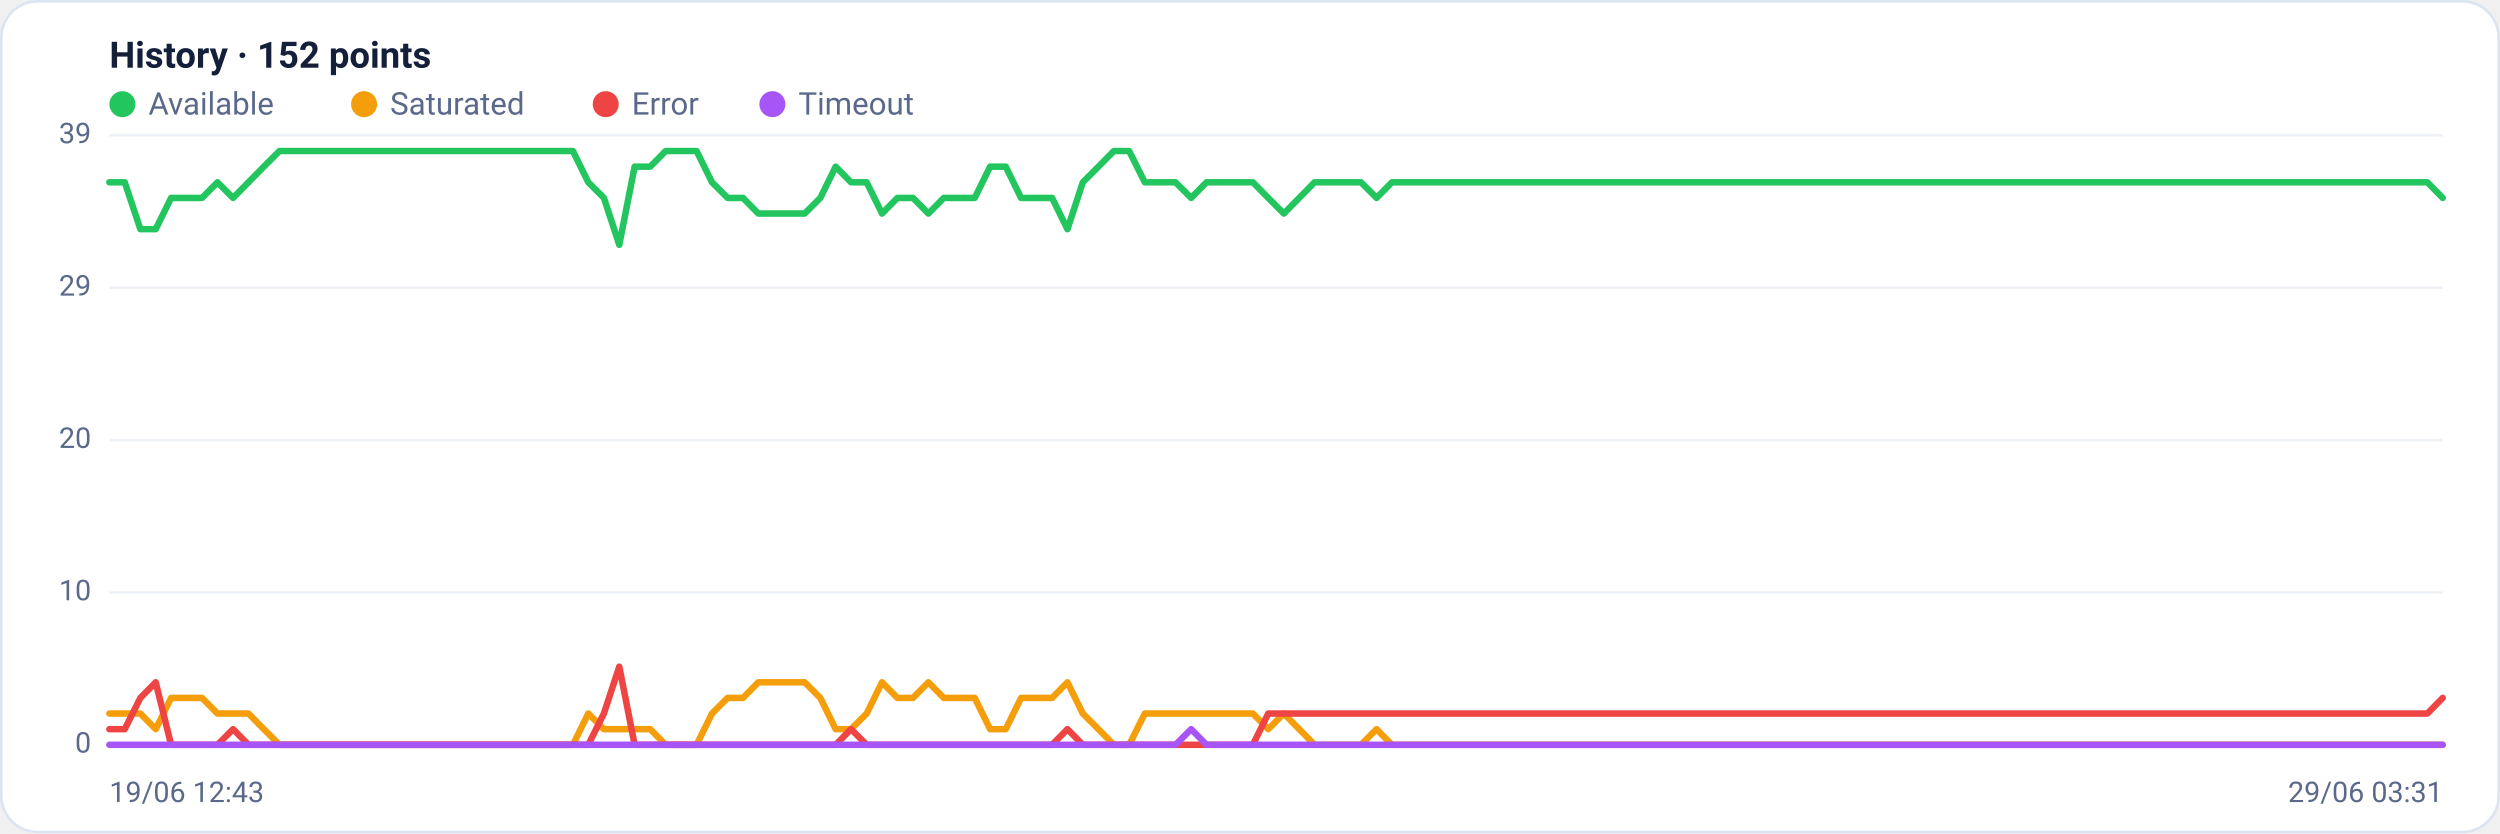
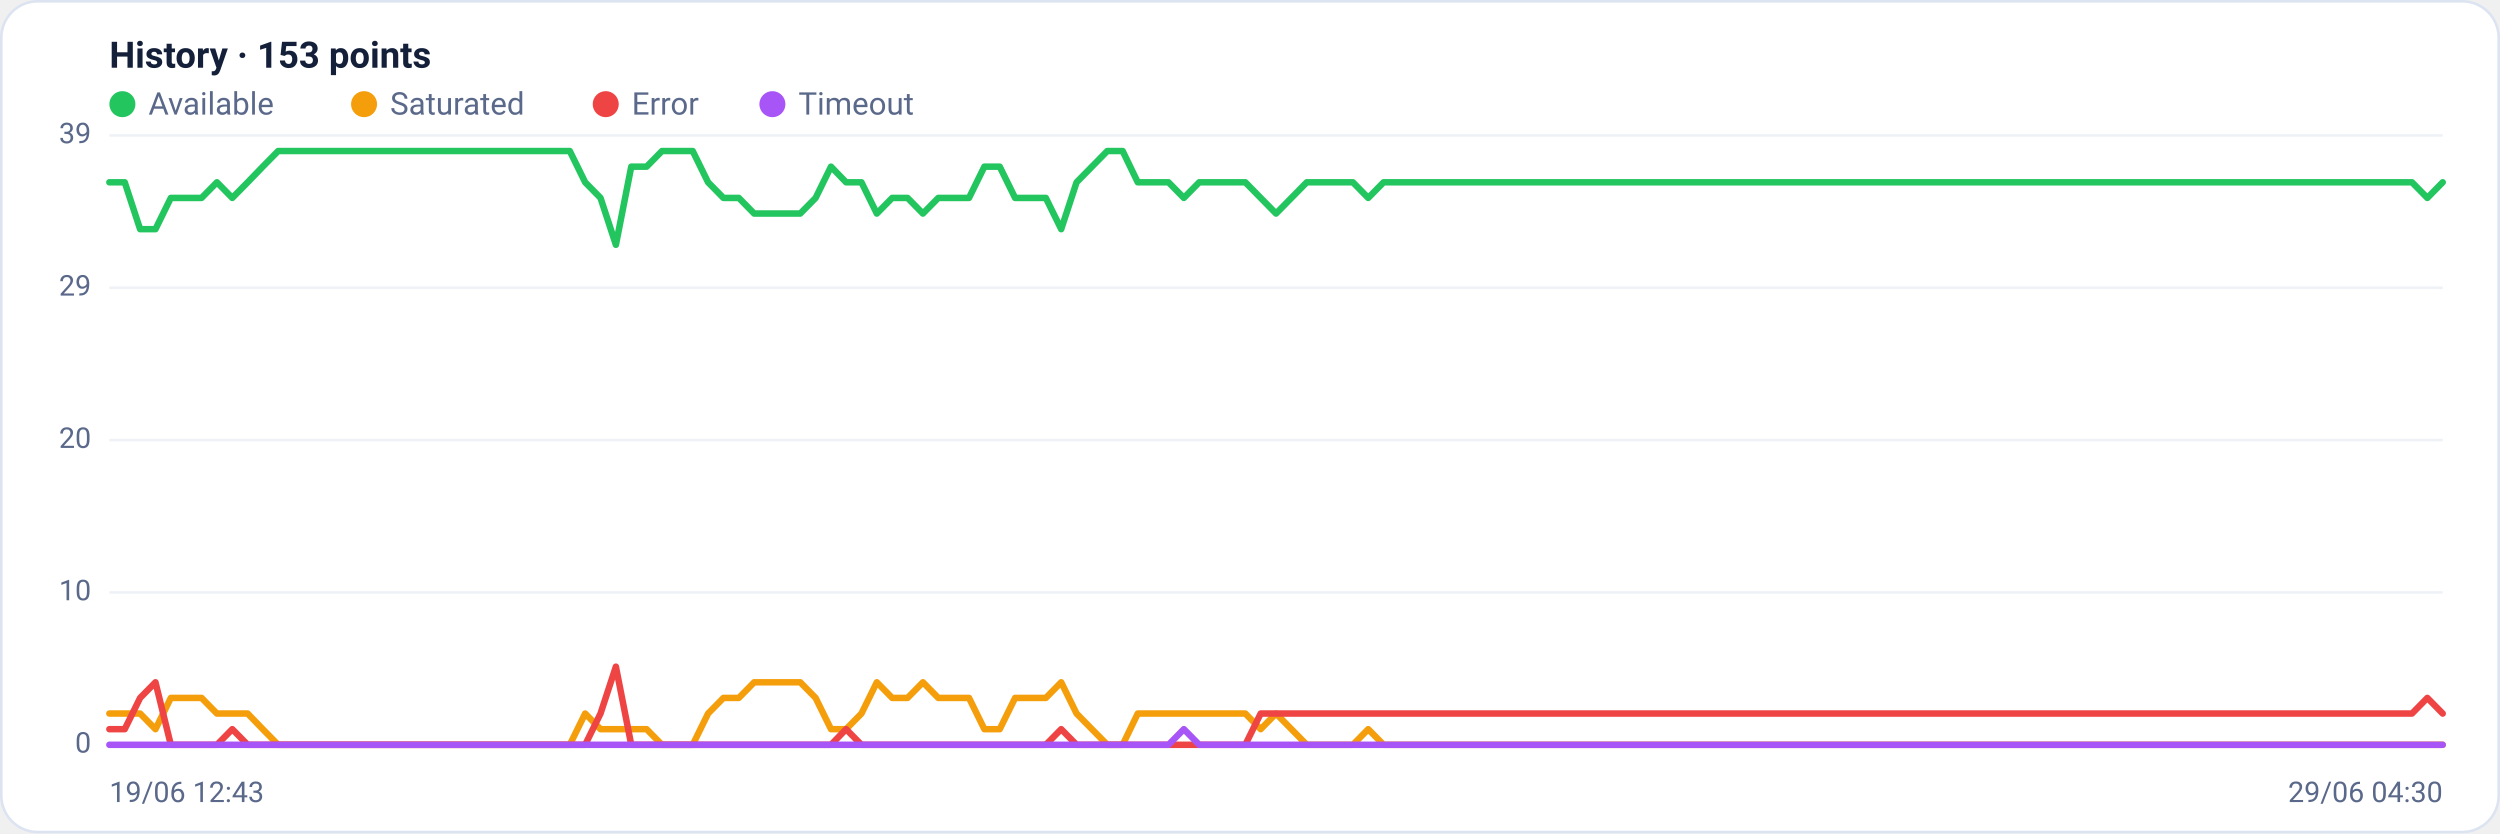
<svg xmlns="http://www.w3.org/2000/svg" viewBox="0 0 960 320" width="960" height="320" font-family="Segoe UI, system-ui, -apple-system, Roboto, Helvetica, Arial, sans-serif" role="img" aria-label="Availability history per region">
  <rect x="0.5" y="0.5" width="959" height="319" rx="14" fill="#ffffff" stroke="#dce3f1" />
-   <text x="42" y="26" font-size="14" font-weight="600" fill="#14203a">History · 152 points</text>
+   <text x="42" y="26" font-size="14" font-weight="600" fill="#14203a">History · 153 points</text>
  <circle cx="47" cy="40" r="5" fill="#22c55e" />
  <text x="57" y="44" font-size="12" fill="#5a688a">Available</text>
  <circle cx="139.8" cy="40" r="5" fill="#f59e0b" />
  <text x="149.8" y="44" font-size="12" fill="#5a688a">Saturated</text>
  <circle cx="232.6" cy="40" r="5" fill="#ef4444" />
  <text x="242.6" y="44" font-size="12" fill="#5a688a">Error</text>
  <circle cx="296.6" cy="40" r="5" fill="#a855f7" />
  <text x="306.6" y="44" font-size="12" fill="#5a688a">Timeout</text>
  <line x1="42" y1="286.0" x2="938" y2="286.0" stroke="#eef2f7" stroke-width="1" />
  <text x="35" y="289.0" text-anchor="end" font-size="11" fill="#5a688a">0</text>
  <line x1="42" y1="227.5" x2="938" y2="227.5" stroke="#eef2f7" stroke-width="1" />
  <text x="35" y="230.5" text-anchor="end" font-size="11" fill="#5a688a">10</text>
  <line x1="42" y1="169.0" x2="938" y2="169.0" stroke="#eef2f7" stroke-width="1" />
  <text x="35" y="172.0" text-anchor="end" font-size="11" fill="#5a688a">20</text>
  <line x1="42" y1="110.5" x2="938" y2="110.5" stroke="#eef2f7" stroke-width="1" />
  <text x="35" y="113.5" text-anchor="end" font-size="11" fill="#5a688a">29</text>
  <line x1="42" y1="52.0" x2="938" y2="52.0" stroke="#eef2f7" stroke-width="1" />
  <text x="35" y="55.0" text-anchor="end" font-size="11" fill="#5a688a">39</text>
-   <polyline fill="none" stroke="#22c55e" stroke-width="2.5" stroke-linejoin="round" stroke-linecap="round" points="42.0,70.0 47.9,70.0 53.9,88.0 59.8,88.0 65.7,76.0 71.7,76.0 77.6,76.0 83.5,70.0 89.5,76.0 95.4,70.0 101.3,64.0 107.3,58.0 113.2,58.0 119.1,58.0 125.1,58.0 131.0,58.0 136.9,58.0 142.9,58.0 148.8,58.0 154.7,58.0 160.7,58.0 166.6,58.0 172.5,58.0 178.5,58.0 184.4,58.0 190.3,58.0 196.3,58.0 202.2,58.0 208.1,58.0 214.1,58.0 220.0,58.0 225.9,70.0 231.9,76.0 237.8,94.0 243.7,64.0 249.7,64.0 255.6,58.0 261.5,58.0 267.5,58.0 273.4,70.0 279.4,76.0 285.3,76.0 291.2,82.0 297.2,82.0 303.1,82.0 309.0,82.0 315.0,76.0 320.9,64.0 326.8,70.0 332.8,70.0 338.7,82.0 344.6,76.0 350.6,76.0 356.5,82.0 362.4,76.0 368.4,76.0 374.3,76.0 380.2,64.0 386.2,64.0 392.1,76.0 398.0,76.0 404.0,76.0 409.9,88.0 415.8,70.0 421.8,64.0 427.7,58.0 433.6,58.0 439.6,70.0 445.5,70.0 451.4,70.0 457.4,76.0 463.3,70.0 469.2,70.0 475.2,70.0 481.1,70.0 487.0,76.0 493.0,82.0 498.9,76.0 504.8,70.0 510.8,70.0 516.7,70.0 522.6,70.0 528.6,76.0 534.5,70.0 540.4,70.0 546.4,70.0 552.3,70.0 558.2,70.0 564.2,70.0 570.1,70.0 576.0,70.0 582.0,70.0 587.9,70.0 593.8,70.0 599.8,70.0 605.7,70.0 611.6,70.0 617.6,70.0 623.5,70.0 629.4,70.0 635.4,70.0 641.3,70.0 647.2,70.0 653.2,70.0 659.1,70.0 665.0,70.0 671.0,70.0 676.9,70.0 682.8,70.0 688.8,70.0 694.7,70.0 700.6,70.0 706.6,70.0 712.5,70.0 718.5,70.0 724.4,70.0 730.3,70.0 736.3,70.0 742.2,70.0 748.1,70.0 754.1,70.0 760.0,70.0 765.9,70.0 771.9,70.0 777.8,70.0 783.7,70.0 789.7,70.0 795.6,70.0 801.5,70.0 807.5,70.0 813.4,70.0 819.3,70.0 825.3,70.0 831.2,70.0 837.1,70.0 843.1,70.0 849.0,70.0 854.9,70.0 860.9,70.0 866.8,70.0 872.7,70.0 878.7,70.0 884.6,70.0 890.5,70.0 896.5,70.0 902.4,70.0 908.3,70.0 914.3,70.0 920.2,70.0 926.1,70.0 932.1,70.0 938.0,76.0" />
-   <polyline fill="none" stroke="#f59e0b" stroke-width="2.5" stroke-linejoin="round" stroke-linecap="round" points="42.0,274.0 47.9,274.0 53.9,274.0 59.8,280.0 65.7,268.0 71.7,268.0 77.6,268.0 83.5,274.0 89.5,274.0 95.4,274.0 101.3,280.0 107.3,286.0 113.2,286.0 119.1,286.0 125.1,286.0 131.0,286.0 136.9,286.0 142.9,286.0 148.8,286.0 154.7,286.0 160.7,286.0 166.6,286.0 172.5,286.0 178.5,286.0 184.4,286.0 190.3,286.0 196.3,286.0 202.2,286.0 208.1,286.0 214.1,286.0 220.0,286.0 225.9,274.0 231.9,280.0 237.8,280.0 243.7,280.0 249.7,280.0 255.6,286.0 261.5,286.0 267.5,286.0 273.4,274.0 279.4,268.0 285.3,268.0 291.2,262.0 297.2,262.0 303.1,262.0 309.0,262.0 315.0,268.0 320.9,280.0 326.8,280.0 332.8,274.0 338.7,262.0 344.6,268.0 350.6,268.0 356.5,262.0 362.4,268.0 368.4,268.0 374.3,268.0 380.2,280.0 386.2,280.0 392.1,268.0 398.0,268.0 404.0,268.0 409.9,262.0 415.8,274.0 421.8,280.0 427.7,286.0 433.6,286.0 439.6,274.0 445.5,274.0 451.4,274.0 457.4,274.0 463.3,274.0 469.2,274.0 475.2,274.0 481.1,274.0 487.0,280.0 493.0,274.0 498.9,280.0 504.8,286.0 510.8,286.0 516.7,286.0 522.6,286.0 528.6,280.0 534.5,286.0 540.4,286.0 546.4,286.0 552.3,286.0 558.2,286.0 564.2,286.0 570.1,286.0 576.0,286.0 582.0,286.0 587.9,286.0 593.8,286.0 599.8,286.0 605.7,286.0 611.6,286.0 617.6,286.0 623.5,286.0 629.4,286.0 635.4,286.0 641.3,286.0 647.2,286.0 653.2,286.0 659.1,286.0 665.0,286.0 671.0,286.0 676.9,286.0 682.8,286.0 688.8,286.0 694.7,286.0 700.6,286.0 706.6,286.0 712.5,286.0 718.5,286.0 724.4,286.0 730.3,286.0 736.3,286.0 742.2,286.0 748.1,286.0 754.1,286.0 760.0,286.0 765.9,286.0 771.9,286.0 777.8,286.0 783.7,286.0 789.7,286.0 795.6,286.0 801.5,286.0 807.5,286.0 813.4,286.0 819.3,286.0 825.3,286.0 831.2,286.0 837.1,286.0 843.1,286.0 849.0,286.0 854.9,286.0 860.9,286.0 866.8,286.0 872.7,286.0 878.7,286.0 884.6,286.0 890.5,286.0 896.5,286.0 902.4,286.0 908.3,286.0 914.3,286.0 920.2,286.0 926.1,286.0 932.1,286.0 938.0,286.0" />
-   <polyline fill="none" stroke="#ef4444" stroke-width="2.5" stroke-linejoin="round" stroke-linecap="round" points="42.0,280.0 47.9,280.0 53.9,268.0 59.8,262.0 65.7,286.0 71.7,286.0 77.6,286.0 83.5,286.0 89.5,280.0 95.4,286.0 101.3,286.0 107.3,286.0 113.2,286.0 119.1,286.0 125.1,286.0 131.0,286.0 136.9,286.0 142.9,286.0 148.8,286.0 154.7,286.0 160.7,286.0 166.6,286.0 172.5,286.0 178.5,286.0 184.4,286.0 190.3,286.0 196.3,286.0 202.2,286.0 208.1,286.0 214.1,286.0 220.0,286.0 225.9,286.0 231.9,274.0 237.8,256.0 243.7,286.0 249.7,286.0 255.6,286.0 261.5,286.0 267.5,286.0 273.4,286.0 279.4,286.0 285.3,286.0 291.2,286.0 297.2,286.0 303.1,286.0 309.0,286.0 315.0,286.0 320.9,286.0 326.8,280.0 332.8,286.0 338.7,286.0 344.6,286.0 350.6,286.0 356.5,286.0 362.4,286.0 368.4,286.0 374.3,286.0 380.2,286.0 386.2,286.0 392.1,286.0 398.0,286.0 404.0,286.0 409.9,280.0 415.8,286.0 421.8,286.0 427.7,286.0 433.6,286.0 439.6,286.0 445.5,286.0 451.4,286.0 457.4,286.0 463.3,286.0 469.2,286.0 475.2,286.0 481.1,286.0 487.0,274.0 493.0,274.0 498.9,274.0 504.8,274.0 510.8,274.0 516.7,274.0 522.6,274.0 528.6,274.0 534.5,274.0 540.4,274.0 546.4,274.0 552.3,274.0 558.2,274.0 564.2,274.0 570.1,274.0 576.0,274.0 582.0,274.0 587.9,274.0 593.8,274.0 599.8,274.0 605.7,274.0 611.6,274.0 617.6,274.0 623.5,274.0 629.4,274.0 635.4,274.0 641.3,274.0 647.2,274.0 653.2,274.0 659.1,274.0 665.0,274.0 671.0,274.0 676.9,274.0 682.8,274.0 688.8,274.0 694.7,274.0 700.6,274.0 706.6,274.0 712.5,274.0 718.5,274.0 724.4,274.0 730.3,274.0 736.3,274.0 742.2,274.0 748.1,274.0 754.1,274.0 760.0,274.0 765.9,274.0 771.9,274.0 777.8,274.0 783.7,274.0 789.7,274.0 795.6,274.0 801.5,274.0 807.5,274.0 813.4,274.0 819.3,274.0 825.3,274.0 831.2,274.0 837.1,274.0 843.1,274.0 849.0,274.0 854.9,274.0 860.9,274.0 866.8,274.0 872.7,274.0 878.7,274.0 884.6,274.0 890.5,274.0 896.5,274.0 902.4,274.0 908.3,274.0 914.3,274.0 920.2,274.0 926.1,274.0 932.1,274.0 938.0,268.0" />
-   <polyline fill="none" stroke="#a855f7" stroke-width="2.5" stroke-linejoin="round" stroke-linecap="round" points="42.0,286.0 47.9,286.0 53.9,286.0 59.8,286.0 65.7,286.0 71.7,286.0 77.6,286.0 83.5,286.0 89.5,286.0 95.4,286.0 101.3,286.0 107.3,286.0 113.2,286.0 119.1,286.0 125.1,286.0 131.0,286.0 136.9,286.0 142.9,286.0 148.8,286.0 154.7,286.0 160.7,286.0 166.6,286.0 172.5,286.0 178.5,286.0 184.4,286.0 190.3,286.0 196.3,286.0 202.2,286.0 208.1,286.0 214.1,286.0 220.0,286.0 225.9,286.0 231.9,286.0 237.8,286.0 243.7,286.0 249.7,286.0 255.6,286.0 261.5,286.0 267.5,286.0 273.4,286.0 279.4,286.0 285.3,286.0 291.2,286.0 297.2,286.0 303.1,286.0 309.0,286.0 315.0,286.0 320.9,286.0 326.8,286.0 332.8,286.0 338.7,286.0 344.6,286.0 350.6,286.0 356.5,286.0 362.4,286.0 368.4,286.0 374.3,286.0 380.2,286.0 386.2,286.0 392.1,286.0 398.0,286.0 404.0,286.0 409.9,286.0 415.8,286.0 421.8,286.0 427.7,286.0 433.6,286.0 439.6,286.0 445.5,286.0 451.4,286.0 457.4,280.0 463.3,286.0 469.2,286.0 475.2,286.0 481.1,286.0 487.0,286.0 493.0,286.0 498.9,286.0 504.8,286.0 510.8,286.0 516.7,286.0 522.6,286.0 528.6,286.0 534.5,286.0 540.4,286.0 546.4,286.0 552.3,286.0 558.2,286.0 564.2,286.0 570.1,286.0 576.0,286.0 582.0,286.0 587.9,286.0 593.8,286.0 599.8,286.0 605.7,286.0 611.6,286.0 617.6,286.0 623.5,286.0 629.4,286.0 635.4,286.0 641.3,286.0 647.2,286.0 653.2,286.0 659.1,286.0 665.0,286.0 671.0,286.0 676.9,286.0 682.8,286.0 688.8,286.0 694.7,286.0 700.6,286.0 706.6,286.0 712.5,286.0 718.5,286.0 724.4,286.0 730.3,286.0 736.3,286.0 742.2,286.0 748.1,286.0 754.1,286.0 760.0,286.0 765.9,286.0 771.9,286.0 777.8,286.0 783.7,286.0 789.7,286.0 795.6,286.0 801.5,286.0 807.5,286.0 813.4,286.0 819.3,286.0 825.3,286.0 831.2,286.0 837.1,286.0 843.1,286.0 849.0,286.0 854.9,286.0 860.9,286.0 866.8,286.0 872.7,286.0 878.7,286.0 884.6,286.0 890.5,286.0 896.5,286.0 902.4,286.0 908.3,286.0 914.3,286.0 920.2,286.0 926.1,286.0 932.1,286.0 938.0,286.0" />
+   <polyline fill="none" stroke="#22c55e" stroke-width="2.5" stroke-linejoin="round" stroke-linecap="round" points="42.0,70.0 47.9,70.0 53.8,88.0 59.7,88.0 65.6,76.0 71.5,76.0 77.4,76.0 83.3,70.0 89.2,76.0 95.1,70.0 100.9,64.0 106.8,58.0 112.7,58.0 118.6,58.0 124.5,58.0 130.4,58.0 136.3,58.0 142.2,58.0 148.1,58.0 154.0,58.0 159.9,58.0 165.8,58.0 171.7,58.0 177.6,58.0 183.5,58.0 189.4,58.0 195.3,58.0 201.2,58.0 207.1,58.0 212.9,58.0 218.8,58.0 224.7,70.0 230.6,76.0 236.5,94.0 242.4,64.0 248.3,64.0 254.2,58.0 260.1,58.0 266.0,58.0 271.9,70.0 277.8,76.0 283.7,76.0 289.6,82.0 295.5,82.0 301.4,82.0 307.3,82.0 313.2,76.0 319.1,64.0 324.9,70.0 330.8,70.0 336.7,82.0 342.6,76.0 348.5,76.0 354.4,82.0 360.3,76.0 366.2,76.0 372.1,76.0 378.0,64.0 383.9,64.0 389.8,76.0 395.7,76.0 401.6,76.0 407.5,88.0 413.4,70.0 419.3,64.0 425.2,58.0 431.1,58.0 436.9,70.0 442.8,70.0 448.7,70.0 454.6,76.0 460.5,70.0 466.4,70.0 472.3,70.0 478.2,70.0 484.1,76.0 490.0,82.0 495.9,76.0 501.8,70.0 507.7,70.0 513.6,70.0 519.5,70.0 525.4,76.0 531.3,70.0 537.2,70.0 543.1,70.0 548.9,70.0 554.8,70.0 560.7,70.0 566.6,70.0 572.5,70.0 578.4,70.0 584.3,70.0 590.2,70.0 596.1,70.0 602.0,70.0 607.9,70.0 613.8,70.0 619.7,70.0 625.6,70.0 631.5,70.0 637.4,70.0 643.3,70.0 649.2,70.0 655.1,70.0 660.9,70.0 666.8,70.0 672.7,70.0 678.6,70.0 684.5,70.0 690.4,70.0 696.3,70.0 702.2,70.0 708.1,70.0 714.0,70.0 719.9,70.0 725.8,70.0 731.7,70.0 737.6,70.0 743.5,70.0 749.4,70.0 755.3,70.0 761.2,70.0 767.1,70.0 772.9,70.0 778.8,70.0 784.7,70.0 790.6,70.0 796.5,70.0 802.4,70.0 808.3,70.0 814.2,70.0 820.1,70.0 826.0,70.0 831.9,70.0 837.8,70.0 843.7,70.0 849.6,70.0 855.5,70.0 861.4,70.0 867.3,70.0 873.2,70.0 879.1,70.0 884.9,70.0 890.8,70.0 896.7,70.0 902.6,70.0 908.5,70.0 914.4,70.0 920.3,70.0 926.2,70.0 932.1,76.0 938.0,70.0" />
+   <polyline fill="none" stroke="#f59e0b" stroke-width="2.5" stroke-linejoin="round" stroke-linecap="round" points="42.0,274.0 47.9,274.0 53.8,274.0 59.7,280.0 65.6,268.0 71.5,268.0 77.4,268.0 83.3,274.0 89.2,274.0 95.1,274.0 100.9,280.0 106.8,286.0 112.7,286.0 118.6,286.0 124.5,286.0 130.4,286.0 136.3,286.0 142.2,286.0 148.1,286.0 154.0,286.0 159.9,286.0 165.8,286.0 171.7,286.0 177.6,286.0 183.5,286.0 189.4,286.0 195.3,286.0 201.2,286.0 207.1,286.0 212.9,286.0 218.8,286.0 224.7,274.0 230.6,280.0 236.5,280.0 242.4,280.0 248.3,280.0 254.2,286.0 260.1,286.0 266.0,286.0 271.9,274.0 277.8,268.0 283.7,268.0 289.6,262.0 295.5,262.0 301.4,262.0 307.3,262.0 313.2,268.0 319.1,280.0 324.9,280.0 330.8,274.0 336.7,262.0 342.6,268.0 348.5,268.0 354.4,262.0 360.3,268.0 366.2,268.0 372.1,268.0 378.0,280.0 383.9,280.0 389.8,268.0 395.7,268.0 401.6,268.0 407.5,262.0 413.4,274.0 419.3,280.0 425.2,286.0 431.1,286.0 436.9,274.0 442.8,274.0 448.7,274.0 454.6,274.0 460.5,274.0 466.4,274.0 472.3,274.0 478.2,274.0 484.1,280.0 490.0,274.0 495.9,280.0 501.8,286.0 507.7,286.0 513.6,286.0 519.5,286.0 525.4,280.0 531.3,286.0 537.2,286.0 543.1,286.0 548.9,286.0 554.8,286.0 560.7,286.0 566.6,286.0 572.5,286.0 578.4,286.0 584.3,286.0 590.2,286.0 596.1,286.0 602.0,286.0 607.9,286.0 613.8,286.0 619.7,286.0 625.6,286.0 631.5,286.0 637.4,286.0 643.3,286.0 649.2,286.0 655.1,286.0 660.9,286.0 666.8,286.0 672.7,286.0 678.6,286.0 684.5,286.0 690.4,286.0 696.3,286.0 702.2,286.0 708.1,286.0 714.0,286.0 719.9,286.0 725.8,286.0 731.7,286.0 737.6,286.0 743.5,286.0 749.4,286.0 755.3,286.0 761.2,286.0 767.1,286.0 772.9,286.0 778.8,286.0 784.7,286.0 790.6,286.0 796.5,286.0 802.4,286.0 808.3,286.0 814.2,286.0 820.1,286.0 826.0,286.0 831.9,286.0 837.8,286.0 843.7,286.0 849.6,286.0 855.5,286.0 861.4,286.0 867.3,286.0 873.2,286.0 879.1,286.0 884.9,286.0 890.8,286.0 896.7,286.0 902.6,286.0 908.5,286.0 914.4,286.0 920.3,286.0 926.2,286.0 932.1,286.0 938.0,286.0" />
+   <polyline fill="none" stroke="#ef4444" stroke-width="2.5" stroke-linejoin="round" stroke-linecap="round" points="42.0,280.0 47.9,280.0 53.8,268.0 59.7,262.0 65.6,286.0 71.5,286.0 77.4,286.0 83.3,286.0 89.2,280.0 95.1,286.0 100.9,286.0 106.8,286.0 112.7,286.0 118.6,286.0 124.5,286.0 130.4,286.0 136.3,286.0 142.2,286.0 148.1,286.0 154.0,286.0 159.9,286.0 165.8,286.0 171.7,286.0 177.6,286.0 183.5,286.0 189.4,286.0 195.3,286.0 201.2,286.0 207.1,286.0 212.9,286.0 218.8,286.0 224.7,286.0 230.6,274.0 236.5,256.0 242.4,286.0 248.3,286.0 254.2,286.0 260.1,286.0 266.0,286.0 271.9,286.0 277.8,286.0 283.7,286.0 289.6,286.0 295.5,286.0 301.4,286.0 307.3,286.0 313.2,286.0 319.1,286.0 324.9,280.0 330.8,286.0 336.7,286.0 342.6,286.0 348.5,286.0 354.4,286.0 360.3,286.0 366.2,286.0 372.1,286.0 378.0,286.0 383.9,286.0 389.8,286.0 395.7,286.0 401.6,286.0 407.5,280.0 413.4,286.0 419.3,286.0 425.2,286.0 431.1,286.0 436.9,286.0 442.8,286.0 448.7,286.0 454.6,286.0 460.5,286.0 466.4,286.0 472.3,286.0 478.2,286.0 484.1,274.0 490.0,274.0 495.9,274.0 501.8,274.0 507.7,274.0 513.6,274.0 519.5,274.0 525.4,274.0 531.3,274.0 537.2,274.0 543.1,274.0 548.9,274.0 554.8,274.0 560.7,274.0 566.6,274.0 572.5,274.0 578.4,274.0 584.3,274.0 590.2,274.0 596.1,274.0 602.0,274.0 607.9,274.0 613.8,274.0 619.7,274.0 625.6,274.0 631.5,274.0 637.4,274.0 643.3,274.0 649.2,274.0 655.1,274.0 660.9,274.0 666.8,274.0 672.7,274.0 678.6,274.0 684.5,274.0 690.4,274.0 696.3,274.0 702.2,274.0 708.1,274.0 714.0,274.0 719.9,274.0 725.8,274.0 731.7,274.0 737.6,274.0 743.5,274.0 749.4,274.0 755.3,274.0 761.2,274.0 767.1,274.0 772.9,274.0 778.8,274.0 784.7,274.0 790.6,274.0 796.5,274.0 802.4,274.0 808.3,274.0 814.2,274.0 820.1,274.0 826.0,274.0 831.9,274.0 837.8,274.0 843.7,274.0 849.6,274.0 855.5,274.0 861.4,274.0 867.3,274.0 873.2,274.0 879.1,274.0 884.9,274.0 890.8,274.0 896.7,274.0 902.6,274.0 908.5,274.0 914.4,274.0 920.3,274.0 926.2,274.0 932.1,268.0 938.0,274.0" />
+   <polyline fill="none" stroke="#a855f7" stroke-width="2.5" stroke-linejoin="round" stroke-linecap="round" points="42.0,286.0 47.9,286.0 53.8,286.0 59.7,286.0 65.6,286.0 71.5,286.0 77.4,286.0 83.3,286.0 89.2,286.0 95.1,286.0 100.9,286.0 106.8,286.0 112.7,286.0 118.6,286.0 124.5,286.0 130.4,286.0 136.3,286.0 142.2,286.0 148.1,286.0 154.0,286.0 159.9,286.0 165.8,286.0 171.7,286.0 177.6,286.0 183.5,286.0 189.4,286.0 195.3,286.0 201.2,286.0 207.1,286.0 212.9,286.0 218.8,286.0 224.7,286.0 230.6,286.0 236.5,286.0 242.4,286.0 248.3,286.0 254.2,286.0 260.1,286.0 266.0,286.0 271.9,286.0 277.8,286.0 283.7,286.0 289.6,286.0 295.5,286.0 301.4,286.0 307.3,286.0 313.2,286.0 319.1,286.0 324.9,286.0 330.8,286.0 336.7,286.0 342.6,286.0 348.5,286.0 354.4,286.0 360.3,286.0 366.2,286.0 372.1,286.0 378.0,286.0 383.9,286.0 389.8,286.0 395.7,286.0 401.6,286.0 407.5,286.0 413.4,286.0 419.3,286.0 425.2,286.0 431.1,286.0 436.9,286.0 442.8,286.0 448.7,286.0 454.6,280.0 460.5,286.0 466.4,286.0 472.3,286.0 478.2,286.0 484.1,286.0 490.0,286.0 495.9,286.0 501.8,286.0 507.7,286.0 513.6,286.0 519.5,286.0 525.4,286.0 531.3,286.0 537.2,286.0 543.1,286.0 548.9,286.0 554.8,286.0 560.7,286.0 566.6,286.0 572.5,286.0 578.4,286.0 584.3,286.0 590.2,286.0 596.1,286.0 602.0,286.0 607.9,286.0 613.8,286.0 619.7,286.0 625.6,286.0 631.5,286.0 637.4,286.0 643.3,286.0 649.2,286.0 655.1,286.0 660.9,286.0 666.8,286.0 672.7,286.0 678.6,286.0 684.5,286.0 690.4,286.0 696.3,286.0 702.2,286.0 708.1,286.0 714.0,286.0 719.9,286.0 725.8,286.0 731.7,286.0 737.6,286.0 743.5,286.0 749.4,286.0 755.3,286.0 761.2,286.0 767.1,286.0 772.9,286.0 778.8,286.0 784.7,286.0 790.6,286.0 796.5,286.0 802.4,286.0 808.3,286.0 814.2,286.0 820.1,286.0 826.0,286.0 831.9,286.0 837.8,286.0 843.7,286.0 849.6,286.0 855.5,286.0 861.4,286.0 867.3,286.0 873.2,286.0 879.1,286.0 884.9,286.0 890.8,286.0 896.7,286.0 902.6,286.0 908.5,286.0 914.4,286.0 920.3,286.0 926.2,286.0 932.1,286.0 938.0,286.0" />
  <text x="42" y="308" font-size="11" fill="#5a688a">19/06 12:43</text>
-   <text x="938" y="308" text-anchor="end" font-size="11" fill="#5a688a">29/06 03:31</text>
+   <text x="938" y="308" text-anchor="end" font-size="11" fill="#5a688a">29/06 04:30</text>
</svg>
